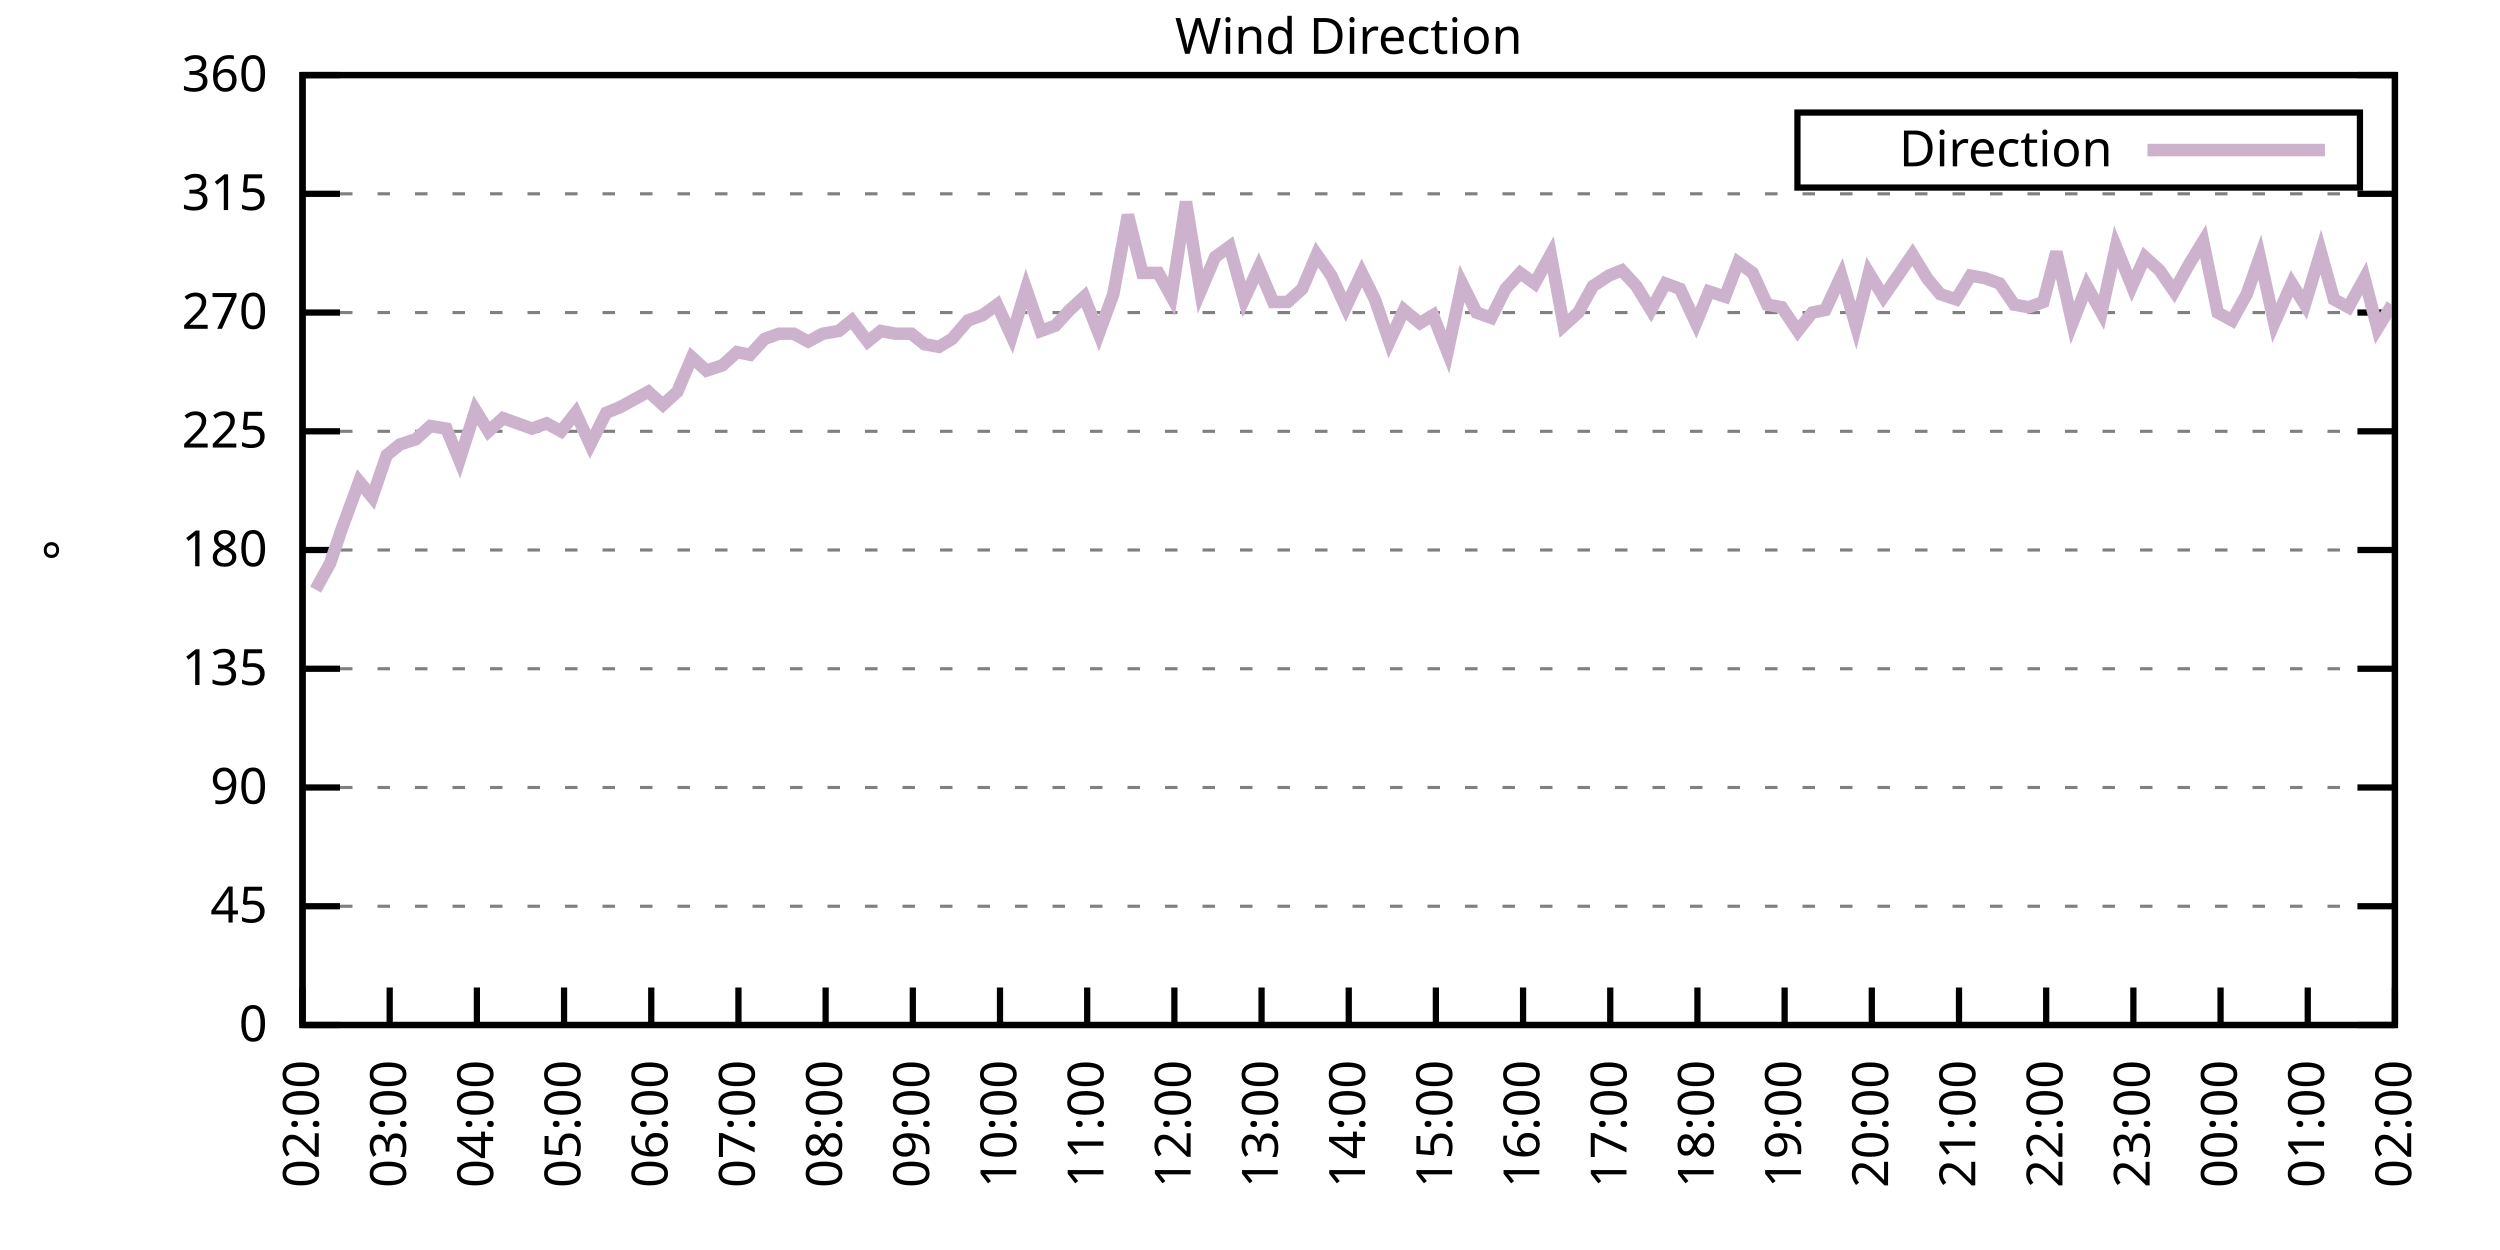
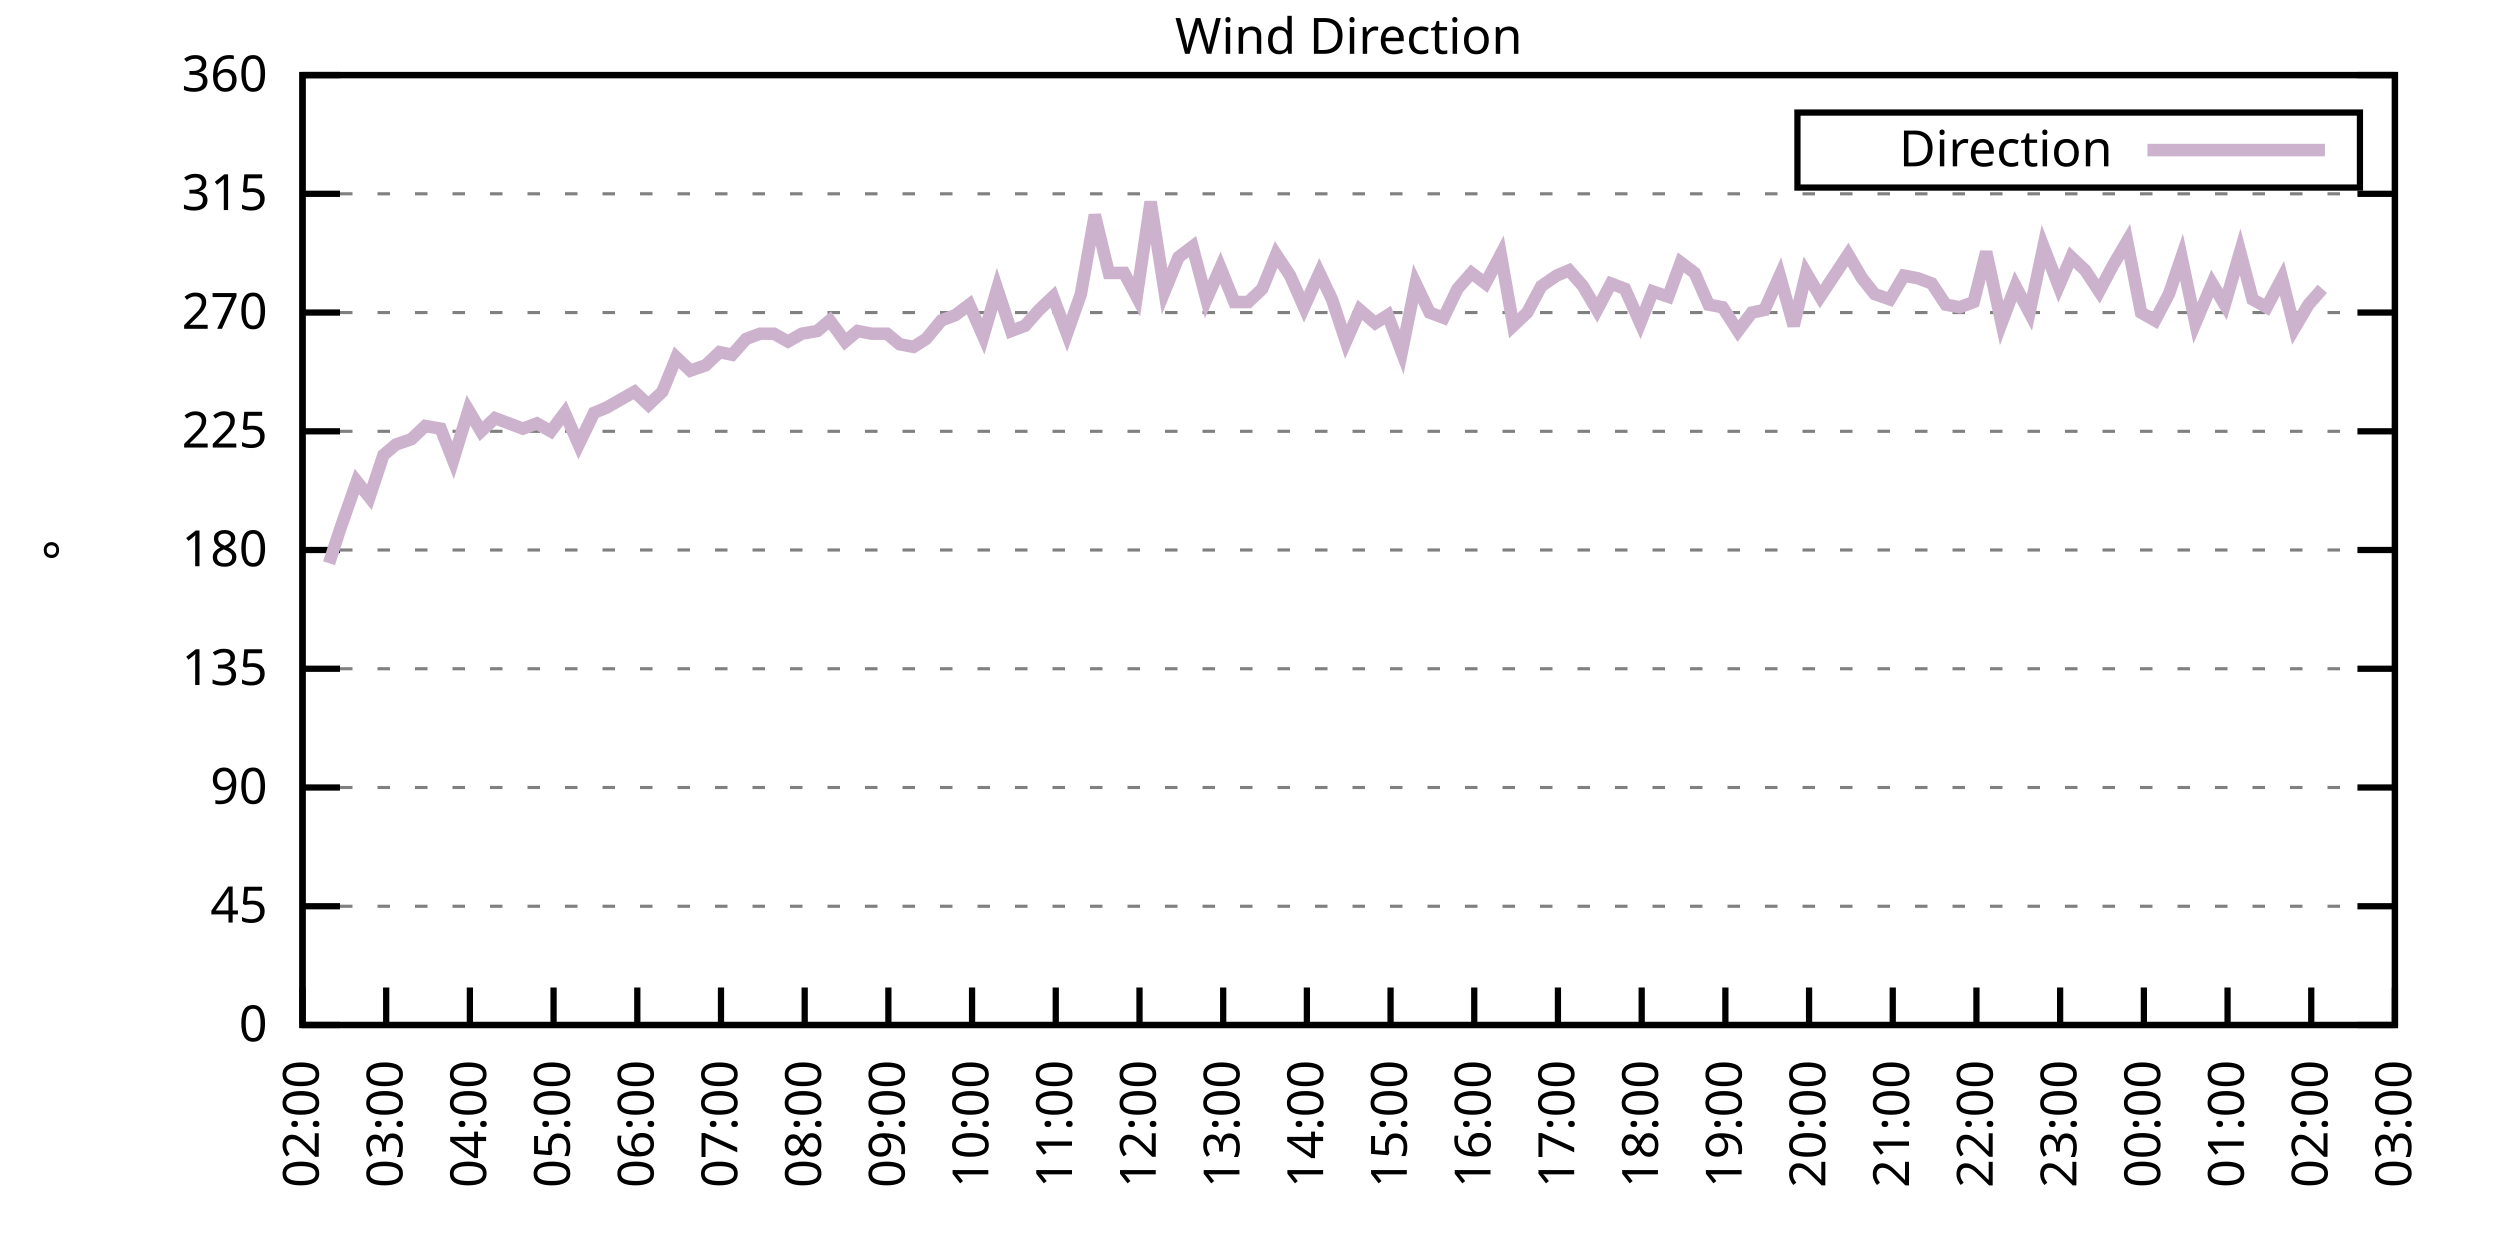
<svg xmlns="http://www.w3.org/2000/svg" xmlns:xlink="http://www.w3.org/1999/xlink" width="400" height="200" viewBox="0 0 400 200">
  <g id="gnuplot_canvas">
    <rect x="0" y="0" width="400" height="200" fill="none" />
    <defs>
      <circle id="gpDot" r="0.5" stroke-width="0.5" stroke="currentColor" />
      <path id="gpPt0" stroke-width="0.333" stroke="currentColor" d="M-1,0 h2 M0,-1 v2" />
      <path id="gpPt1" stroke-width="0.333" stroke="currentColor" d="M-1,-1 L1,1 M1,-1 L-1,1" />
      <path id="gpPt2" stroke-width="0.333" stroke="currentColor" d="M-1,0 L1,0 M0,-1 L0,1 M-1,-1 L1,1 M-1,1 L1,-1" />
      <rect id="gpPt3" stroke-width="0.333" stroke="currentColor" x="-1" y="-1" width="2" height="2" />
      <rect id="gpPt4" stroke-width="0.333" stroke="currentColor" fill="currentColor" x="-1" y="-1" width="2" height="2" />
      <circle id="gpPt5" stroke-width="0.333" stroke="currentColor" cx="0" cy="0" r="1" />
      <use xlink:href="#gpPt5" id="gpPt6" fill="currentColor" stroke="none" />
      <path id="gpPt7" stroke-width="0.333" stroke="currentColor" d="M0,-1.33 L-1.33,0.67 L1.33,0.67 z" />
      <use xlink:href="#gpPt7" id="gpPt8" fill="currentColor" stroke="none" />
      <use xlink:href="#gpPt7" id="gpPt9" stroke="currentColor" transform="rotate(180)" />
      <use xlink:href="#gpPt9" id="gpPt10" fill="currentColor" stroke="none" />
      <use xlink:href="#gpPt3" id="gpPt11" stroke="currentColor" transform="rotate(45)" />
      <use xlink:href="#gpPt11" id="gpPt12" fill="currentColor" stroke="none" />
      <path id="gpPt13" stroke-width="0.333" stroke="currentColor" d="M0,1.330 L1.265,0.411 L0.782,-1.067 L-0.782,-1.076 L-1.265,0.411 z" />
      <use xlink:href="#gpPt13" id="gpPt14" fill="currentColor" stroke="none" />
      <filter id="textbox" filterUnits="objectBoundingBox" x="0" y="0" height="1" width="1">
        <feFlood flood-color="white" flood-opacity="1" result="bgnd" />
        <feComposite in="SourceGraphic" in2="bgnd" operator="atop" />
      </filter>
      <filter id="greybox" filterUnits="objectBoundingBox" x="0" y="0" height="1" width="1">
        <feFlood flood-color="lightgrey" flood-opacity="1" result="grey" />
        <feComposite in="SourceGraphic" in2="grey" operator="atop" />
      </filter>
    </defs>
    <g fill="none" color="white" stroke="currentColor" stroke-width="1.00" stroke-linecap="butt" stroke-linejoin="miter">
</g>
    <g fill="none" color="black" stroke="currentColor" stroke-width="1.00" stroke-linecap="butt" stroke-linejoin="miter">
      <g stroke="none" shape-rendering="crispEdges">
        <polygon fill="rgb(255, 255, 255)" points="48.40,164.00 383.18,164.00 383.18,12.02 48.40,12.02 " />
      </g>
    </g>
    <g fill="none" color="black" stroke="currentColor" stroke-width="1.00" stroke-linecap="butt" stroke-linejoin="miter">
</g>
    <g fill="none" color="black" stroke="black" stroke-width="0.50" stroke-linecap="butt" stroke-linejoin="miter">
</g>
    <g fill="none" color="gray" stroke="currentColor" stroke-width="0.50" stroke-linecap="butt" stroke-linejoin="miter">
      <path stroke="gray" stroke-dasharray="2,4" class="gridline" d="M48.40,164.00 L383.19,164.00  " />
    </g>
    <g fill="none" color="gray" stroke="gray" stroke-width="1.00" stroke-linecap="butt" stroke-linejoin="miter">
</g>
    <g fill="none" color="black" stroke="currentColor" stroke-width="1.00" stroke-linecap="butt" stroke-linejoin="miter">
      <path stroke="black" d="M48.40,164.00 L54.40,164.00 M383.19,164.00 L377.19,164.00  " />
      <g transform="translate(42.80,166.60)" stroke="none" fill="black" font-family="Sans" font-size="8.00" text-anchor="end">
        <text>
          <tspan font-family="Sans"> 0</tspan>
        </text>
      </g>
    </g>
    <g fill="none" color="black" stroke="currentColor" stroke-width="1.00" stroke-linecap="butt" stroke-linejoin="miter">
</g>
    <g fill="none" color="black" stroke="black" stroke-width="0.50" stroke-linecap="butt" stroke-linejoin="miter">
</g>
    <g fill="none" color="gray" stroke="currentColor" stroke-width="0.50" stroke-linecap="butt" stroke-linejoin="miter">
      <path stroke="gray" stroke-dasharray="2,4" class="gridline" d="M48.40,145.00 L383.19,145.00  " />
    </g>
    <g fill="none" color="gray" stroke="gray" stroke-width="1.00" stroke-linecap="butt" stroke-linejoin="miter">
</g>
    <g fill="none" color="black" stroke="currentColor" stroke-width="1.00" stroke-linecap="butt" stroke-linejoin="miter">
      <path stroke="black" d="M48.40,145.00 L54.40,145.00 M383.19,145.00 L377.19,145.00  " />
      <g transform="translate(42.80,147.60)" stroke="none" fill="black" font-family="Sans" font-size="8.00" text-anchor="end">
        <text>
          <tspan font-family="Sans"> 45</tspan>
        </text>
      </g>
    </g>
    <g fill="none" color="black" stroke="currentColor" stroke-width="1.00" stroke-linecap="butt" stroke-linejoin="miter">
</g>
    <g fill="none" color="black" stroke="black" stroke-width="0.50" stroke-linecap="butt" stroke-linejoin="miter">
</g>
    <g fill="none" color="gray" stroke="currentColor" stroke-width="0.50" stroke-linecap="butt" stroke-linejoin="miter">
      <path stroke="gray" stroke-dasharray="2,4" class="gridline" d="M48.40,126.00 L383.19,126.00  " />
    </g>
    <g fill="none" color="gray" stroke="gray" stroke-width="1.00" stroke-linecap="butt" stroke-linejoin="miter">
</g>
    <g fill="none" color="black" stroke="currentColor" stroke-width="1.00" stroke-linecap="butt" stroke-linejoin="miter">
      <path stroke="black" d="M48.40,126.00 L54.40,126.00 M383.19,126.00 L377.19,126.00  " />
      <g transform="translate(42.80,128.60)" stroke="none" fill="black" font-family="Sans" font-size="8.00" text-anchor="end">
        <text>
          <tspan font-family="Sans"> 90</tspan>
        </text>
      </g>
    </g>
    <g fill="none" color="black" stroke="currentColor" stroke-width="1.00" stroke-linecap="butt" stroke-linejoin="miter">
</g>
    <g fill="none" color="black" stroke="black" stroke-width="0.50" stroke-linecap="butt" stroke-linejoin="miter">
</g>
    <g fill="none" color="gray" stroke="currentColor" stroke-width="0.50" stroke-linecap="butt" stroke-linejoin="miter">
      <path stroke="gray" stroke-dasharray="2,4" class="gridline" d="M48.40,107.00 L383.19,107.00  " />
    </g>
    <g fill="none" color="gray" stroke="gray" stroke-width="1.00" stroke-linecap="butt" stroke-linejoin="miter">
</g>
    <g fill="none" color="black" stroke="currentColor" stroke-width="1.00" stroke-linecap="butt" stroke-linejoin="miter">
      <path stroke="black" d="M48.40,107.00 L54.40,107.00 M383.19,107.00 L377.19,107.00  " />
      <g transform="translate(42.80,109.60)" stroke="none" fill="black" font-family="Sans" font-size="8.00" text-anchor="end">
        <text>
          <tspan font-family="Sans"> 135</tspan>
        </text>
      </g>
    </g>
    <g fill="none" color="black" stroke="currentColor" stroke-width="1.00" stroke-linecap="butt" stroke-linejoin="miter">
</g>
    <g fill="none" color="black" stroke="black" stroke-width="0.50" stroke-linecap="butt" stroke-linejoin="miter">
</g>
    <g fill="none" color="gray" stroke="currentColor" stroke-width="0.50" stroke-linecap="butt" stroke-linejoin="miter">
      <path stroke="gray" stroke-dasharray="2,4" class="gridline" d="M48.40,88.00 L383.19,88.00  " />
    </g>
    <g fill="none" color="gray" stroke="gray" stroke-width="1.00" stroke-linecap="butt" stroke-linejoin="miter">
</g>
    <g fill="none" color="black" stroke="currentColor" stroke-width="1.00" stroke-linecap="butt" stroke-linejoin="miter">
      <path stroke="black" d="M48.40,88.00 L54.40,88.00 M383.19,88.00 L377.19,88.00  " />
      <g transform="translate(42.80,90.60)" stroke="none" fill="black" font-family="Sans" font-size="8.00" text-anchor="end">
        <text>
          <tspan font-family="Sans"> 180</tspan>
        </text>
      </g>
    </g>
    <g fill="none" color="black" stroke="currentColor" stroke-width="1.00" stroke-linecap="butt" stroke-linejoin="miter">
</g>
    <g fill="none" color="black" stroke="black" stroke-width="0.50" stroke-linecap="butt" stroke-linejoin="miter">
</g>
    <g fill="none" color="gray" stroke="currentColor" stroke-width="0.50" stroke-linecap="butt" stroke-linejoin="miter">
      <path stroke="gray" stroke-dasharray="2,4" class="gridline" d="M48.40,69.01 L383.19,69.01  " />
    </g>
    <g fill="none" color="gray" stroke="gray" stroke-width="1.00" stroke-linecap="butt" stroke-linejoin="miter">
</g>
    <g fill="none" color="black" stroke="currentColor" stroke-width="1.00" stroke-linecap="butt" stroke-linejoin="miter">
      <path stroke="black" d="M48.40,69.01 L54.40,69.01 M383.19,69.01 L377.19,69.01  " />
      <g transform="translate(42.80,71.61)" stroke="none" fill="black" font-family="Sans" font-size="8.00" text-anchor="end">
        <text>
          <tspan font-family="Sans"> 225</tspan>
        </text>
      </g>
    </g>
    <g fill="none" color="black" stroke="currentColor" stroke-width="1.00" stroke-linecap="butt" stroke-linejoin="miter">
</g>
    <g fill="none" color="black" stroke="black" stroke-width="0.50" stroke-linecap="butt" stroke-linejoin="miter">
</g>
    <g fill="none" color="gray" stroke="currentColor" stroke-width="0.50" stroke-linecap="butt" stroke-linejoin="miter">
      <path stroke="gray" stroke-dasharray="2,4" class="gridline" d="M48.40,50.01 L383.19,50.01  " />
    </g>
    <g fill="none" color="gray" stroke="gray" stroke-width="1.00" stroke-linecap="butt" stroke-linejoin="miter">
</g>
    <g fill="none" color="black" stroke="currentColor" stroke-width="1.00" stroke-linecap="butt" stroke-linejoin="miter">
      <path stroke="black" d="M48.40,50.01 L54.40,50.01 M383.19,50.01 L377.19,50.01  " />
      <g transform="translate(42.80,52.61)" stroke="none" fill="black" font-family="Sans" font-size="8.00" text-anchor="end">
        <text>
          <tspan font-family="Sans"> 270</tspan>
        </text>
      </g>
    </g>
    <g fill="none" color="black" stroke="currentColor" stroke-width="1.00" stroke-linecap="butt" stroke-linejoin="miter">
</g>
    <g fill="none" color="black" stroke="black" stroke-width="0.50" stroke-linecap="butt" stroke-linejoin="miter">
</g>
    <g fill="none" color="gray" stroke="currentColor" stroke-width="0.50" stroke-linecap="butt" stroke-linejoin="miter">
      <path stroke="gray" stroke-dasharray="2,4" class="gridline" d="M48.40,31.01 L383.19,31.01  " />
    </g>
    <g fill="none" color="gray" stroke="gray" stroke-width="1.00" stroke-linecap="butt" stroke-linejoin="miter">
</g>
    <g fill="none" color="black" stroke="currentColor" stroke-width="1.00" stroke-linecap="butt" stroke-linejoin="miter">
      <path stroke="black" d="M48.40,31.01 L54.40,31.01 M383.19,31.01 L377.19,31.01  " />
      <g transform="translate(42.80,33.61)" stroke="none" fill="black" font-family="Sans" font-size="8.00" text-anchor="end">
        <text>
          <tspan font-family="Sans"> 315</tspan>
        </text>
      </g>
    </g>
    <g fill="none" color="black" stroke="currentColor" stroke-width="1.00" stroke-linecap="butt" stroke-linejoin="miter">
</g>
    <g fill="none" color="black" stroke="black" stroke-width="0.50" stroke-linecap="butt" stroke-linejoin="miter">
</g>
    <g fill="none" color="gray" stroke="currentColor" stroke-width="0.50" stroke-linecap="butt" stroke-linejoin="miter">
      <path stroke="gray" stroke-dasharray="2,4" class="gridline" d="M48.40,12.01 L383.19,12.01  " />
    </g>
    <g fill="none" color="gray" stroke="gray" stroke-width="1.00" stroke-linecap="butt" stroke-linejoin="miter">
</g>
    <g fill="none" color="black" stroke="currentColor" stroke-width="1.00" stroke-linecap="butt" stroke-linejoin="miter">
      <path stroke="black" d="M48.40,12.01 L54.40,12.01 M383.19,12.01 L377.19,12.01  " />
      <g transform="translate(42.80,14.61)" stroke="none" fill="black" font-family="Sans" font-size="8.00" text-anchor="end">
        <text>
          <tspan font-family="Sans"> 360</tspan>
        </text>
      </g>
    </g>
    <g fill="none" color="black" stroke="currentColor" stroke-width="1.00" stroke-linecap="butt" stroke-linejoin="miter">
      <path stroke="black" d="M48.40,164.00 L48.40,158.00  " />
      <g transform="translate(51.00,169.60) rotate(270.00)" stroke="none" fill="black" font-family="Sans" font-size="8.00" text-anchor="end">
        <text>
          <tspan font-family="Sans">02:00</tspan>
        </text>
      </g>
    </g>
    <g fill="none" color="black" stroke="currentColor" stroke-width="1.00" stroke-linecap="butt" stroke-linejoin="miter">
-       <path stroke="black" d="M62.35,164.00 L62.35,158.00  " />
-       <g transform="translate(64.95,169.60) rotate(270.00)" stroke="none" fill="black" font-family="Sans" font-size="8.00" text-anchor="end">
+       <path stroke="black" d="M61.79,164.00 L61.79,158.00  " />
+       <g transform="translate(64.39,169.60) rotate(270.00)" stroke="none" fill="black" font-family="Sans" font-size="8.00" text-anchor="end">
        <text>
          <tspan font-family="Sans">03:00</tspan>
        </text>
      </g>
    </g>
    <g fill="none" color="black" stroke="currentColor" stroke-width="1.00" stroke-linecap="butt" stroke-linejoin="miter">
-       <path stroke="black" d="M76.30,164.00 L76.30,158.00  " />
-       <g transform="translate(78.90,169.60) rotate(270.00)" stroke="none" fill="black" font-family="Sans" font-size="8.00" text-anchor="end">
+       <path stroke="black" d="M75.18,164.00 L75.18,158.00  " />
+       <g transform="translate(77.78,169.60) rotate(270.00)" stroke="none" fill="black" font-family="Sans" font-size="8.00" text-anchor="end">
        <text>
          <tspan font-family="Sans">04:00</tspan>
        </text>
      </g>
    </g>
    <g fill="none" color="black" stroke="currentColor" stroke-width="1.00" stroke-linecap="butt" stroke-linejoin="miter">
-       <path stroke="black" d="M90.25,164.00 L90.25,158.00  " />
-       <g transform="translate(92.85,169.60) rotate(270.00)" stroke="none" fill="black" font-family="Sans" font-size="8.00" text-anchor="end">
+       <path stroke="black" d="M88.57,164.00 L88.57,158.00  " />
+       <g transform="translate(91.17,169.60) rotate(270.00)" stroke="none" fill="black" font-family="Sans" font-size="8.00" text-anchor="end">
        <text>
          <tspan font-family="Sans">05:00</tspan>
        </text>
      </g>
    </g>
    <g fill="none" color="black" stroke="currentColor" stroke-width="1.00" stroke-linecap="butt" stroke-linejoin="miter">
-       <path stroke="black" d="M104.20,164.00 L104.20,158.00  " />
-       <g transform="translate(106.80,169.60) rotate(270.00)" stroke="none" fill="black" font-family="Sans" font-size="8.00" text-anchor="end">
+       <path stroke="black" d="M101.97,164.00 L101.97,158.00  " />
+       <g transform="translate(104.57,169.60) rotate(270.00)" stroke="none" fill="black" font-family="Sans" font-size="8.00" text-anchor="end">
        <text>
          <tspan font-family="Sans">06:00</tspan>
        </text>
      </g>
    </g>
    <g fill="none" color="black" stroke="currentColor" stroke-width="1.00" stroke-linecap="butt" stroke-linejoin="miter">
-       <path stroke="black" d="M118.15,164.00 L118.15,158.00  " />
-       <g transform="translate(120.75,169.60) rotate(270.00)" stroke="none" fill="black" font-family="Sans" font-size="8.00" text-anchor="end">
+       <path stroke="black" d="M115.36,164.00 L115.36,158.00  " />
+       <g transform="translate(117.96,169.60) rotate(270.00)" stroke="none" fill="black" font-family="Sans" font-size="8.00" text-anchor="end">
        <text>
          <tspan font-family="Sans">07:00</tspan>
        </text>
      </g>
    </g>
    <g fill="none" color="black" stroke="currentColor" stroke-width="1.00" stroke-linecap="butt" stroke-linejoin="miter">
-       <path stroke="black" d="M132.10,164.00 L132.10,158.00  " />
-       <g transform="translate(134.70,169.60) rotate(270.00)" stroke="none" fill="black" font-family="Sans" font-size="8.00" text-anchor="end">
+       <path stroke="black" d="M128.75,164.00 L128.75,158.00  " />
+       <g transform="translate(131.35,169.60) rotate(270.00)" stroke="none" fill="black" font-family="Sans" font-size="8.00" text-anchor="end">
        <text>
          <tspan font-family="Sans">08:00</tspan>
        </text>
      </g>
    </g>
    <g fill="none" color="black" stroke="currentColor" stroke-width="1.00" stroke-linecap="butt" stroke-linejoin="miter">
-       <path stroke="black" d="M146.05,164.00 L146.05,158.00  " />
-       <g transform="translate(148.65,169.60) rotate(270.00)" stroke="none" fill="black" font-family="Sans" font-size="8.00" text-anchor="end">
+       <path stroke="black" d="M142.14,164.00 L142.14,158.00  " />
+       <g transform="translate(144.74,169.60) rotate(270.00)" stroke="none" fill="black" font-family="Sans" font-size="8.00" text-anchor="end">
        <text>
          <tspan font-family="Sans">09:00</tspan>
        </text>
      </g>
    </g>
    <g fill="none" color="black" stroke="currentColor" stroke-width="1.00" stroke-linecap="butt" stroke-linejoin="miter">
-       <path stroke="black" d="M160.00,164.00 L160.00,158.00  " />
-       <g transform="translate(162.60,169.60) rotate(270.00)" stroke="none" fill="black" font-family="Sans" font-size="8.00" text-anchor="end">
+       <path stroke="black" d="M155.53,164.00 L155.53,158.00  " />
+       <g transform="translate(158.13,169.60) rotate(270.00)" stroke="none" fill="black" font-family="Sans" font-size="8.00" text-anchor="end">
        <text>
          <tspan font-family="Sans">10:00</tspan>
        </text>
      </g>
    </g>
    <g fill="none" color="black" stroke="currentColor" stroke-width="1.00" stroke-linecap="butt" stroke-linejoin="miter">
-       <path stroke="black" d="M173.95,164.00 L173.95,158.00  " />
-       <g transform="translate(176.55,169.60) rotate(270.00)" stroke="none" fill="black" font-family="Sans" font-size="8.00" text-anchor="end">
+       <path stroke="black" d="M168.92,164.00 L168.92,158.00  " />
+       <g transform="translate(171.52,169.60) rotate(270.00)" stroke="none" fill="black" font-family="Sans" font-size="8.00" text-anchor="end">
        <text>
          <tspan font-family="Sans">11:00</tspan>
        </text>
      </g>
    </g>
    <g fill="none" color="black" stroke="currentColor" stroke-width="1.00" stroke-linecap="butt" stroke-linejoin="miter">
-       <path stroke="black" d="M187.90,164.00 L187.90,158.00  " />
-       <g transform="translate(190.50,169.60) rotate(270.00)" stroke="none" fill="black" font-family="Sans" font-size="8.00" text-anchor="end">
+       <path stroke="black" d="M182.32,164.00 L182.32,158.00  " />
+       <g transform="translate(184.92,169.60) rotate(270.00)" stroke="none" fill="black" font-family="Sans" font-size="8.00" text-anchor="end">
        <text>
          <tspan font-family="Sans">12:00</tspan>
        </text>
      </g>
    </g>
    <g fill="none" color="black" stroke="currentColor" stroke-width="1.00" stroke-linecap="butt" stroke-linejoin="miter">
-       <path stroke="black" d="M201.85,164.00 L201.85,158.00  " />
-       <g transform="translate(204.45,169.60) rotate(270.00)" stroke="none" fill="black" font-family="Sans" font-size="8.00" text-anchor="end">
+       <path stroke="black" d="M195.71,164.00 L195.71,158.00  " />
+       <g transform="translate(198.31,169.60) rotate(270.00)" stroke="none" fill="black" font-family="Sans" font-size="8.00" text-anchor="end">
        <text>
          <tspan font-family="Sans">13:00</tspan>
        </text>
      </g>
    </g>
    <g fill="none" color="black" stroke="currentColor" stroke-width="1.00" stroke-linecap="butt" stroke-linejoin="miter">
-       <path stroke="black" d="M215.80,164.00 L215.80,158.00  " />
-       <g transform="translate(218.40,169.60) rotate(270.00)" stroke="none" fill="black" font-family="Sans" font-size="8.00" text-anchor="end">
+       <path stroke="black" d="M209.10,164.00 L209.10,158.00  " />
+       <g transform="translate(211.70,169.60) rotate(270.00)" stroke="none" fill="black" font-family="Sans" font-size="8.00" text-anchor="end">
        <text>
          <tspan font-family="Sans">14:00</tspan>
        </text>
      </g>
    </g>
    <g fill="none" color="black" stroke="currentColor" stroke-width="1.00" stroke-linecap="butt" stroke-linejoin="miter">
-       <path stroke="black" d="M229.74,164.00 L229.74,158.00  " />
-       <g transform="translate(232.34,169.60) rotate(270.00)" stroke="none" fill="black" font-family="Sans" font-size="8.00" text-anchor="end">
+       <path stroke="black" d="M222.49,164.00 L222.49,158.00  " />
+       <g transform="translate(225.09,169.60) rotate(270.00)" stroke="none" fill="black" font-family="Sans" font-size="8.00" text-anchor="end">
        <text>
          <tspan font-family="Sans">15:00</tspan>
        </text>
      </g>
    </g>
    <g fill="none" color="black" stroke="currentColor" stroke-width="1.00" stroke-linecap="butt" stroke-linejoin="miter">
-       <path stroke="black" d="M243.69,164.00 L243.69,158.00  " />
-       <g transform="translate(246.29,169.60) rotate(270.00)" stroke="none" fill="black" font-family="Sans" font-size="8.00" text-anchor="end">
+       <path stroke="black" d="M235.88,164.00 L235.88,158.00  " />
+       <g transform="translate(238.48,169.60) rotate(270.00)" stroke="none" fill="black" font-family="Sans" font-size="8.00" text-anchor="end">
        <text>
          <tspan font-family="Sans">16:00</tspan>
        </text>
      </g>
    </g>
    <g fill="none" color="black" stroke="currentColor" stroke-width="1.00" stroke-linecap="butt" stroke-linejoin="miter">
-       <path stroke="black" d="M257.64,164.00 L257.64,158.00  " />
-       <g transform="translate(260.24,169.60) rotate(270.00)" stroke="none" fill="black" font-family="Sans" font-size="8.00" text-anchor="end">
+       <path stroke="black" d="M249.27,164.00 L249.27,158.00  " />
+       <g transform="translate(251.87,169.60) rotate(270.00)" stroke="none" fill="black" font-family="Sans" font-size="8.00" text-anchor="end">
        <text>
          <tspan font-family="Sans">17:00</tspan>
        </text>
      </g>
    </g>
    <g fill="none" color="black" stroke="currentColor" stroke-width="1.00" stroke-linecap="butt" stroke-linejoin="miter">
-       <path stroke="black" d="M271.59,164.00 L271.59,158.00  " />
-       <g transform="translate(274.19,169.60) rotate(270.00)" stroke="none" fill="black" font-family="Sans" font-size="8.00" text-anchor="end">
+       <path stroke="black" d="M262.67,164.00 L262.67,158.00  " />
+       <g transform="translate(265.27,169.60) rotate(270.00)" stroke="none" fill="black" font-family="Sans" font-size="8.00" text-anchor="end">
        <text>
          <tspan font-family="Sans">18:00</tspan>
        </text>
      </g>
    </g>
    <g fill="none" color="black" stroke="currentColor" stroke-width="1.00" stroke-linecap="butt" stroke-linejoin="miter">
-       <path stroke="black" d="M285.54,164.00 L285.54,158.00  " />
-       <g transform="translate(288.14,169.60) rotate(270.00)" stroke="none" fill="black" font-family="Sans" font-size="8.00" text-anchor="end">
+       <path stroke="black" d="M276.06,164.00 L276.06,158.00  " />
+       <g transform="translate(278.66,169.60) rotate(270.00)" stroke="none" fill="black" font-family="Sans" font-size="8.00" text-anchor="end">
        <text>
          <tspan font-family="Sans">19:00</tspan>
        </text>
      </g>
    </g>
    <g fill="none" color="black" stroke="currentColor" stroke-width="1.00" stroke-linecap="butt" stroke-linejoin="miter">
-       <path stroke="black" d="M299.49,164.00 L299.49,158.00  " />
-       <g transform="translate(302.09,169.60) rotate(270.00)" stroke="none" fill="black" font-family="Sans" font-size="8.00" text-anchor="end">
+       <path stroke="black" d="M289.45,164.00 L289.45,158.00  " />
+       <g transform="translate(292.05,169.60) rotate(270.00)" stroke="none" fill="black" font-family="Sans" font-size="8.00" text-anchor="end">
        <text>
          <tspan font-family="Sans">20:00</tspan>
        </text>
      </g>
    </g>
    <g fill="none" color="black" stroke="currentColor" stroke-width="1.00" stroke-linecap="butt" stroke-linejoin="miter">
-       <path stroke="black" d="M313.44,164.00 L313.44,158.00  " />
-       <g transform="translate(316.04,169.60) rotate(270.00)" stroke="none" fill="black" font-family="Sans" font-size="8.00" text-anchor="end">
+       <path stroke="black" d="M302.84,164.00 L302.84,158.00  " />
+       <g transform="translate(305.44,169.60) rotate(270.00)" stroke="none" fill="black" font-family="Sans" font-size="8.00" text-anchor="end">
        <text>
          <tspan font-family="Sans">21:00</tspan>
        </text>
      </g>
    </g>
    <g fill="none" color="black" stroke="currentColor" stroke-width="1.00" stroke-linecap="butt" stroke-linejoin="miter">
-       <path stroke="black" d="M327.39,164.00 L327.39,158.00  " />
-       <g transform="translate(329.99,169.60) rotate(270.00)" stroke="none" fill="black" font-family="Sans" font-size="8.00" text-anchor="end">
+       <path stroke="black" d="M316.23,164.00 L316.23,158.00  " />
+       <g transform="translate(318.83,169.60) rotate(270.00)" stroke="none" fill="black" font-family="Sans" font-size="8.00" text-anchor="end">
        <text>
          <tspan font-family="Sans">22:00</tspan>
        </text>
      </g>
    </g>
    <g fill="none" color="black" stroke="currentColor" stroke-width="1.00" stroke-linecap="butt" stroke-linejoin="miter">
-       <path stroke="black" d="M341.34,164.00 L341.34,158.00  " />
-       <g transform="translate(343.94,169.60) rotate(270.00)" stroke="none" fill="black" font-family="Sans" font-size="8.00" text-anchor="end">
+       <path stroke="black" d="M329.62,164.00 L329.62,158.00  " />
+       <g transform="translate(332.22,169.60) rotate(270.00)" stroke="none" fill="black" font-family="Sans" font-size="8.00" text-anchor="end">
        <text>
          <tspan font-family="Sans">23:00</tspan>
        </text>
      </g>
    </g>
    <g fill="none" color="black" stroke="currentColor" stroke-width="1.00" stroke-linecap="butt" stroke-linejoin="miter">
-       <path stroke="black" d="M355.29,164.00 L355.29,158.00  " />
-       <g transform="translate(357.89,169.60) rotate(270.00)" stroke="none" fill="black" font-family="Sans" font-size="8.00" text-anchor="end">
+       <path stroke="black" d="M343.02,164.00 L343.02,158.00  " />
+       <g transform="translate(345.62,169.60) rotate(270.00)" stroke="none" fill="black" font-family="Sans" font-size="8.00" text-anchor="end">
        <text>
          <tspan font-family="Sans">00:00</tspan>
        </text>
      </g>
    </g>
    <g fill="none" color="black" stroke="currentColor" stroke-width="1.00" stroke-linecap="butt" stroke-linejoin="miter">
-       <path stroke="black" d="M369.24,164.00 L369.24,158.00  " />
-       <g transform="translate(371.84,169.60) rotate(270.00)" stroke="none" fill="black" font-family="Sans" font-size="8.00" text-anchor="end">
+       <path stroke="black" d="M356.41,164.00 L356.41,158.00  " />
+       <g transform="translate(359.01,169.60) rotate(270.00)" stroke="none" fill="black" font-family="Sans" font-size="8.00" text-anchor="end">
        <text>
          <tspan font-family="Sans">01:00</tspan>
+         </text>
+       </g>
+     </g>
+     <g fill="none" color="black" stroke="currentColor" stroke-width="1.00" stroke-linecap="butt" stroke-linejoin="miter">
+       <path stroke="black" d="M369.80,164.00 L369.80,158.00  " />
+       <g transform="translate(372.40,169.60) rotate(270.00)" stroke="none" fill="black" font-family="Sans" font-size="8.00" text-anchor="end">
+         <text>
+           <tspan font-family="Sans">02:00</tspan>
        </text>
      </g>
    </g>
    <g fill="none" color="black" stroke="currentColor" stroke-width="1.00" stroke-linecap="butt" stroke-linejoin="miter">
      <path stroke="black" d="M383.19,164.00 L383.19,158.00  " />
      <g transform="translate(385.79,169.60) rotate(270.00)" stroke="none" fill="black" font-family="Sans" font-size="8.00" text-anchor="end">
        <text>
-           <tspan font-family="Sans">02:00</tspan>
+           <tspan font-family="Sans">03:00</tspan>
        </text>
      </g>
    </g>
    <g fill="none" color="black" stroke="currentColor" stroke-width="1.00" stroke-linecap="butt" stroke-linejoin="miter">
</g>
    <g fill="none" color="black" stroke="currentColor" stroke-width="1.00" stroke-linecap="butt" stroke-linejoin="miter">
      <path stroke="black" d="M48.40,12.01 L48.40,164.00 L383.19,164.00 L383.19,12.01 L48.40,12.01 Z  " />
    </g>
    <g fill="none" color="black" stroke="currentColor" stroke-width="1.00" stroke-linecap="butt" stroke-linejoin="miter">
</g>
    <g fill="none" color="black" stroke="currentColor" stroke-width="1.00" stroke-linecap="butt" stroke-linejoin="miter">
      <path stroke="black" d="M287.59,30.01 L287.59,18.01 L377.59,18.01 L377.59,30.01 L287.59,30.01 Z  " />
    </g>
    <g id="Wind_direction_plot_1">
      <g fill="none" color="white" stroke="black" stroke-width="2.00" stroke-linecap="butt" stroke-linejoin="miter">
</g>
      <g fill="none" color="black" stroke="currentColor" stroke-width="2.00" stroke-linecap="butt" stroke-linejoin="miter">
        <g transform="translate(337.99,26.61)" stroke="none" fill="black" font-family="Sans" font-size="8.00" text-anchor="end">
          <text>
            <tspan font-family="Sans">Direction</tspan>
          </text>
        </g>
      </g>
      <g fill="none" color="black" stroke="currentColor" stroke-width="2.00" stroke-linecap="butt" stroke-linejoin="miter">
-         <path stroke="rgb(204, 178, 204)" d="M343.59,24.01 L371.99,24.01 M50.49,94.34 L52.82,90.12 L54.68,84.63 L57.47,77.03 L59.56,79.56 L61.88,72.81   L63.98,71.12 L66.53,70.27 L68.86,68.16 L71.42,68.58 L73.51,73.65 L76.07,65.63 L78.16,69.01 L80.48,66.90   L85.13,68.58 L87.46,67.74 L89.78,69.01 L92.11,66.05 L94.43,71.12 L96.99,66.05 L99.08,65.21 L101.41,63.94   L103.73,62.67 L106.06,64.78 L108.38,62.67 L110.71,57.18 L113.03,59.30 L115.59,58.45 L117.92,56.34 L120.01,56.76   L122.33,54.23 L124.66,53.39 L126.98,53.39 L129.31,54.65 L131.63,53.39 L134.19,52.96 L136.28,51.27 L138.84,54.65   L140.93,52.96 L143.26,53.39 L145.81,53.39 L147.91,55.07 L150.23,55.50 L152.32,54.23 L154.88,51.27 L157.21,50.43   L159.53,48.74 L161.86,53.81 L164.18,46.21 L166.51,52.96 L168.83,52.12 L171.16,49.59 L173.48,47.47 L175.81,53.39   L178.13,47.05 L180.46,34.39 L182.78,43.67 L185.34,43.67 L187.43,47.47 L189.76,32.28 L192.08,46.63 L194.41,41.14   L196.73,39.45 L199.06,47.90 L201.38,42.83 L203.71,48.32 L206.03,48.32 L208.36,46.21 L210.68,40.72 L213.01,44.10   L215.33,49.16 L217.89,43.67 L219.98,47.90 L222.30,54.65 L224.63,49.59 L227.19,51.70 L229.28,50.43 L231.60,56.34   L233.93,45.36 L236.25,50.01 L238.58,50.85 L240.90,46.21 L243.23,43.67 L245.55,45.36 L248.11,40.72 L250.20,52.12   L252.53,50.01 L254.85,45.79 L257.41,44.10 L259.50,43.25 L261.83,45.79 L264.15,49.59 L266.48,45.36 L268.80,46.21   L271.36,51.70 L273.45,46.63 L276.01,47.47 L278.10,41.99 L280.43,43.67 L282.75,48.74 L285.08,49.16 L287.64,52.96   L289.96,50.01 L292.05,49.59 L294.61,44.10 L296.94,52.12 L299.03,43.67 L301.35,47.47 L303.68,44.10 L306.00,40.72   L308.33,44.52 L310.42,47.05 L312.98,47.90 L315.30,44.10 L317.63,44.52 L319.95,45.36 L322.28,48.74 L324.60,49.16   L326.93,48.32 L329.02,40.30 L331.58,51.70 L333.90,45.79 L336.23,50.01 L338.55,39.45 L341.11,45.79 L343.20,41.14   L345.53,43.25 L347.85,46.63 L350.18,42.41 L352.50,38.61 L354.83,50.01 L357.15,51.27 L359.48,47.05 L361.57,41.14   L363.89,51.70 L366.68,45.36 L368.78,48.74 L371.33,40.30 L373.43,47.90 L375.75,49.16 L378.31,44.52 L380.40,52.54   L382.73,48.74  " />
+         <path stroke="rgb(204, 178, 204)" d="M343.59,24.01 L371.99,24.01 M52.64,90.12 L54.43,84.63 L57.10,77.03 L59.11,79.56 L61.35,72.81 L63.35,71.12   L65.81,70.27 L68.04,68.16 L70.50,68.58 L72.50,73.65 L74.96,65.63 L76.97,69.01 L79.20,66.90 L83.66,68.58   L85.90,67.74 L88.13,69.01 L90.36,66.05 L92.59,71.12 L95.05,66.05 L97.06,65.21 L99.29,63.94 L101.52,62.67   L103.75,64.78 L105.98,62.67 L108.22,57.18 L110.45,59.30 L112.90,58.45 L115.13,56.34 L117.14,56.76 L119.38,54.23   L121.61,53.39 L123.84,53.39 L126.07,54.65 L128.30,53.39 L130.76,52.96 L132.77,51.27 L135.22,54.65 L137.23,52.96   L139.46,53.39 L141.92,53.39 L143.93,55.07 L146.16,55.50 L148.17,54.23 L150.62,51.27 L152.85,50.43 L155.09,48.74   L157.32,53.81 L159.55,46.21 L161.78,52.96 L164.01,52.12 L166.25,49.59 L168.48,47.47 L170.71,53.39 L172.94,47.05   L175.17,34.39 L177.41,43.67 L179.86,43.67 L181.87,47.47 L184.10,32.28 L186.33,46.63 L188.57,41.14 L190.80,39.45   L193.03,47.90 L195.26,42.83 L197.49,48.32 L199.73,48.32 L201.96,46.21 L204.19,40.72 L206.42,44.10 L208.65,49.16   L211.11,43.67 L213.12,47.90 L215.35,54.65 L217.58,49.59 L220.04,51.70 L222.04,50.43 L224.28,56.34 L226.51,45.36   L228.74,50.01 L230.97,50.85 L233.20,46.21 L235.44,43.67 L237.67,45.36 L240.12,40.72 L242.13,52.12 L244.36,50.01   L246.60,45.79 L249.05,44.10 L251.06,43.25 L253.29,45.79 L255.52,49.59 L257.76,45.36 L259.99,46.21 L262.44,51.70   L264.45,46.63 L266.91,47.47 L268.92,41.99 L271.15,43.67 L273.38,48.74 L275.61,49.16 L278.07,52.96 L280.30,50.01   L282.31,49.59 L284.76,44.10 L286.99,52.12 L289.00,43.67 L291.23,47.47 L293.47,44.10 L295.70,40.72 L297.93,44.52   L299.94,47.05 L302.39,47.90 L304.63,44.10 L306.86,44.52 L309.09,45.36 L311.32,48.74 L313.55,49.16 L315.79,48.32   L317.79,40.30 L320.25,51.70 L322.48,45.79 L324.71,50.01 L326.95,39.45 L329.40,45.79 L331.41,41.14 L333.64,43.25   L335.87,46.63 L338.10,42.41 L340.34,38.61 L342.57,50.01 L344.80,51.27 L347.03,47.05 L349.04,41.14 L351.27,51.70   L353.95,45.36 L355.96,48.74 L358.42,40.30 L360.42,47.90 L362.66,49.16 L365.11,44.52 L367.12,52.54 L369.35,48.74   L371.58,46.21  " />
      </g>
    </g>
    <g fill="none" color="black" stroke="currentColor" stroke-width="2.00" stroke-linecap="butt" stroke-linejoin="miter">
</g>
    <g fill="none" color="black" stroke="black" stroke-width="1.00" stroke-linecap="butt" stroke-linejoin="miter">
</g>
    <g fill="none" color="black" stroke="currentColor" stroke-width="1.00" stroke-linecap="butt" stroke-linejoin="miter">
      <path stroke="black" d="M48.40,12.01 L48.40,164.00 L383.19,164.00 L383.19,12.01 L48.40,12.01 Z  " />
      <g transform="translate(12.80,88.01) rotate(270.00)" stroke="none" fill="black" font-family="Sans" font-size="8.00" text-anchor="middle">
        <text>
          <tspan font-family="Sans">°</tspan>
        </text>
      </g>
    </g>
    <g fill="none" color="black" stroke="currentColor" stroke-width="1.00" stroke-linecap="butt" stroke-linejoin="miter">
</g>
    <g fill="none" color="black" stroke="currentColor" stroke-width="1.00" stroke-linecap="butt" stroke-linejoin="miter">
      <g transform="translate(215.79,8.61)" stroke="none" fill="black" font-family="Sans" font-size="8.00" text-anchor="middle">
        <text>
          <tspan font-family="Sans">Wind Direction</tspan>
        </text>
      </g>
    </g>
    <g fill="none" color="black" stroke="currentColor" stroke-width="1.00" stroke-linecap="butt" stroke-linejoin="miter">
</g>
  </g>
</svg>
